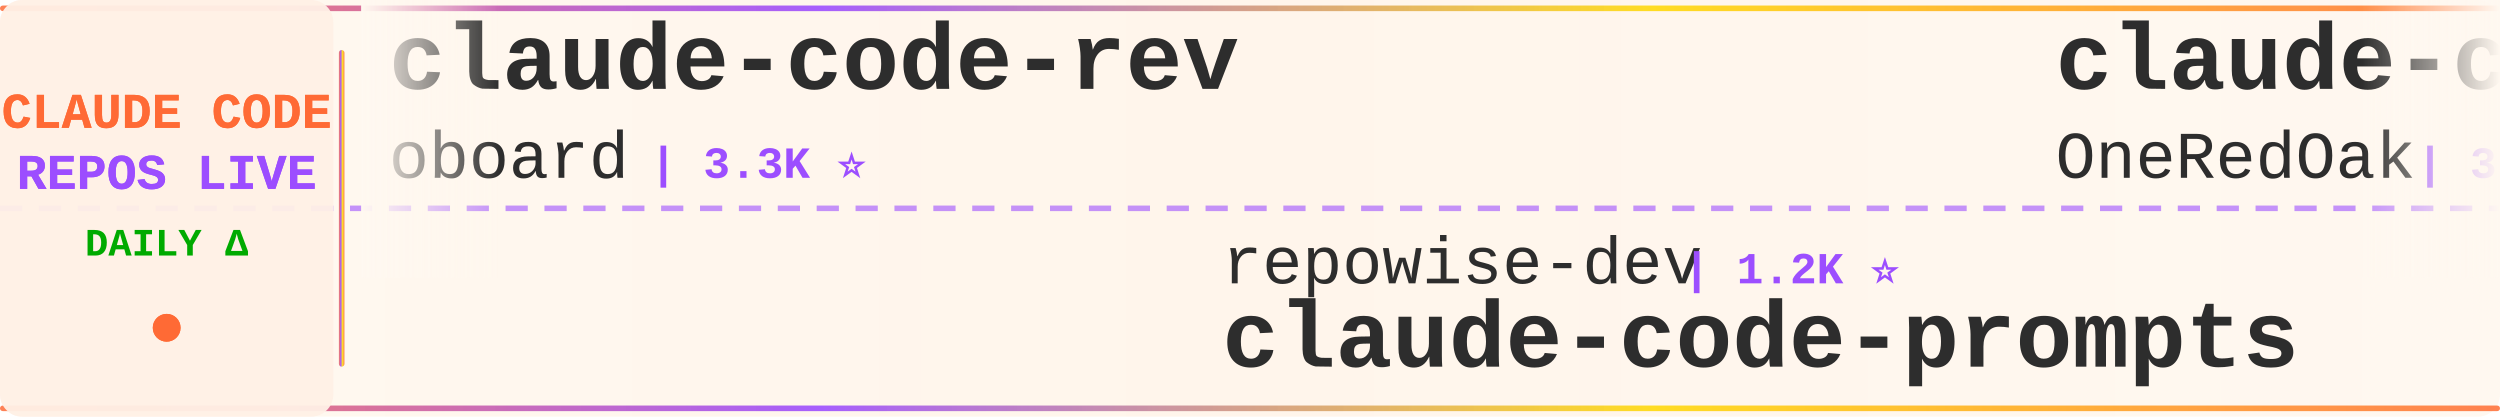
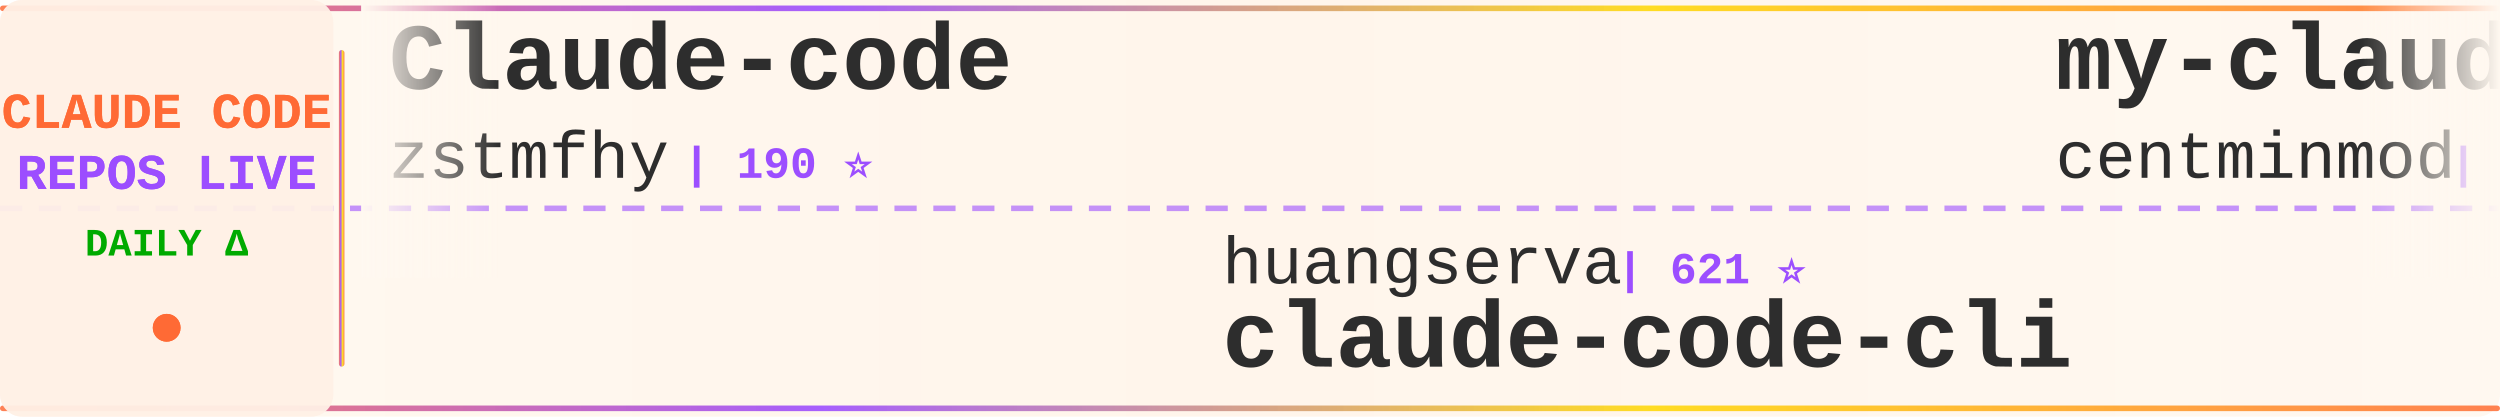
<svg xmlns="http://www.w3.org/2000/svg" width="900" height="150">
  <defs>
    <linearGradient id="tickerBg" x1="0%" y1="0%" x2="100%" y2="0%">
      <stop offset="0%" style="stop-color:#fff8f0;stop-opacity:0.98" />
      <stop offset="50%" style="stop-color:#fff5eb;stop-opacity:1" />
      <stop offset="100%" style="stop-color:#fff8f0;stop-opacity:0.98" />
    </linearGradient>
    <linearGradient id="borderGrad" x1="0%" y1="0%" x2="100%" y2="0%">
      <stop offset="0%" style="stop-color:#FF6B35;stop-opacity:0.85">
        <animate attributeName="stop-opacity" values="0.85;1;0.85" dur="2s" repeatCount="indefinite" />
      </stop>
      <stop offset="33%" style="stop-color:#9C4EFF;stop-opacity:0.9">
        <animate attributeName="stop-opacity" values="0.9;1;0.9" dur="2.2s" repeatCount="indefinite" />
      </stop>
      <stop offset="66%" style="stop-color:#FFD700;stop-opacity:0.85">
        <animate attributeName="stop-opacity" values="0.85;1;0.85" dur="1.8s" repeatCount="indefinite" />
      </stop>
      <stop offset="100%" style="stop-color:#FF6B35;stop-opacity:0.85">
        <animate attributeName="stop-opacity" values="0.85;1;0.85" dur="2s" repeatCount="indefinite" />
      </stop>
    </linearGradient>
    <filter id="textGlow">
      <feGaussianBlur stdDeviation="0.15" result="coloredBlur" />
      <feMerge>
        <feMergeNode in="coloredBlur" />
        <feMergeNode in="SourceGraphic" />
      </feMerge>
    </filter>
    <filter id="metricGlow">
      <feGaussianBlur stdDeviation="0.2" result="coloredBlur" />
      <feMerge>
        <feMergeNode in="coloredBlur" />
        <feMergeNode in="SourceGraphic" />
      </feMerge>
    </filter>
    <linearGradient id="leftFade" x1="0%" y1="0%" x2="100%" y2="0%">
      <stop offset="0%" style="stop-color:#fff8f0;stop-opacity:1" />
      <stop offset="100%" style="stop-color:#fff8f0;stop-opacity:0" />
    </linearGradient>
    <linearGradient id="rightFade" x1="0%" y1="0%" x2="100%" y2="0%">
      <stop offset="0%" style="stop-color:#fff8f0;stop-opacity:0" />
      <stop offset="100%" style="stop-color:#fff8f0;stop-opacity:1" />
    </linearGradient>
  </defs>
  <rect width="900" height="150" fill="url(#tickerBg)" rx="8" />
  <rect x="0" y="2" width="900" height="2" fill="url(#borderGrad)" rx="1" />
  <rect x="0" y="146" width="900" height="2" fill="url(#borderGrad)" rx="1" />
  <line x1="0" y1="75" x2="900" y2="75" stroke="#9C4EFF" stroke-width="2" stroke-dasharray="8 6" opacity="0.6" />
  <rect x="0" y="0" width="120" height="150" fill="#fff0e6" opacity="0.95" rx="8" />
  <text x="60" y="46" font-family="'Courier New', monospace" font-size="18" font-weight="bold" fill="#FF6B35" text-anchor="middle" filter="url(#textGlow)">
    CLAUDE CODE
  </text>
  <text x="60" y="68" font-family="'Courier New', monospace" font-size="18" font-weight="bold" fill="#9C4EFF" text-anchor="middle" filter="url(#textGlow)">
    REPOS LIVE
  </text>
  <text x="60" y="92" font-family="'Courier New', monospace" font-size="14" font-weight="bold" fill="#00aa00" text-anchor="middle">
    DAILY Δ
  </text>
  <circle cx="60" cy="118" r="5" fill="#FF6B35" filter="url(#metricGlow)">
    <animate attributeName="r" values="4;6;4" dur="1.5s" repeatCount="indefinite" />
    <animate attributeName="opacity" values="0.6;1;0.6" dur="1.5s" repeatCount="indefinite" />
  </circle>
  <rect x="122" y="18" width="2" height="114" fill="url(#borderGrad)" rx="1" />
  <clipPath id="tickerClip">
    <rect x="130" y="0" width="770" height="150" />
  </clipPath>
  <g clip-path="url(#tickerClip)">
    <g id="tickerItems">
      <animateTransform attributeName="transform" attributeType="XML" type="translate" from="0 0" to="-3000 0" dur="54s" repeatCount="indefinite" />
      <g transform="translate(0, 0)">
-         <text x="140" y="32" font-family="'Courier New', monospace" font-size="34" font-weight="bold" fill="#2d2d2d">claude-code-rev</text>
-         <text x="140" y="64" font-family="'Courier New', monospace" font-size="24" font-weight="normal" fill="#2d2d2d" opacity="1.0">oboard</text>
-         <text x="234" y="64" font-family="'Courier New', monospace" font-size="16" font-weight="bold" fill="#9C4EFF"> | 3.3K ⭐</text>
+         <text x="140" y="32" font-family="'Courier New', monospace" font-size="34" font-weight="bold" fill="#2d2d2d">Claude-code</text>
+         <text x="140" y="64" font-family="'Courier New', monospace" font-size="24" font-weight="normal" fill="#2d2d2d" opacity="1.0">zstmfhy</text>
+         <text x="246" y="64" font-family="'Courier New', monospace" font-size="16" font-weight="bold" fill="#9C4EFF"> | 190 ⭐</text>
      </g>
      <g transform="translate(300, 0)">
-         <text x="140" y="102" font-family="'Courier New', monospace" font-size="24" font-weight="normal" fill="#2d2d2d" opacity="1.0">repowise-dev</text>
-         <text x="306" y="102" font-family="'Courier New', monospace" font-size="16" font-weight="bold" fill="#9C4EFF"> | 1.2K ⭐</text>
-         <text x="140" y="132" font-family="'Courier New', monospace" font-size="34" font-weight="bold" fill="#2d2d2d">claude-code-prompts</text>
+         <text x="140" y="102" font-family="'Courier New', monospace" font-size="24" font-weight="normal" fill="#2d2d2d" opacity="1.0">huangserva</text>
+         <text x="282" y="102" font-family="'Courier New', monospace" font-size="16" font-weight="bold" fill="#9C4EFF"> | 621 ⭐</text>
+         <text x="140" y="132" font-family="'Courier New', monospace" font-size="34" font-weight="bold" fill="#2d2d2d">claude-code-cli</text>
      </g>
      <g transform="translate(600, 0)">
-         <text x="140" y="32" font-family="'Courier New', monospace" font-size="34" font-weight="bold" fill="#2d2d2d">claude-code-workflows</text>
-         <text x="140" y="64" font-family="'Courier New', monospace" font-size="24" font-weight="normal" fill="#2d2d2d" opacity="1.0">OneRedOak</text>
-         <text x="270" y="64" font-family="'Courier New', monospace" font-size="16" font-weight="bold" fill="#9C4EFF"> | 3.9K ⭐</text>
+         <text x="140" y="32" font-family="'Courier New', monospace" font-size="34" font-weight="bold" fill="#2d2d2d">my-claude-code-setup</text>
+         <text x="140" y="64" font-family="'Courier New', monospace" font-size="24" font-weight="normal" fill="#2d2d2d" opacity="1.0">centminmod</text>
+         <text x="282" y="64" font-family="'Courier New', monospace" font-size="16" font-weight="bold" fill="#9C4EFF"> | 2.5K ⭐</text>
      </g>
      <g transform="translate(900, 0)">
-         <text x="140" y="102" font-family="'Courier New', monospace" font-size="24" font-weight="normal" fill="#2d2d2d" opacity="1.0">luongnv89</text>
-         <text x="270" y="102" font-family="'Courier New', monospace" font-size="16" font-weight="bold" fill="#9C4EFF"> | 40.8K ⭐ +5</text>
-         <text x="140" y="132" font-family="'Courier New', monospace" font-size="34" font-weight="bold" fill="#2d2d2d">claude-howto</text>
+         <text x="140" y="102" font-family="'Courier New', monospace" font-size="24" font-weight="normal" fill="#2d2d2d" opacity="1.0">SeemSeam</text>
+         <text x="258" y="102" font-family="'Courier New', monospace" font-size="16" font-weight="bold" fill="#9C4EFF"> | 3.4K ⭐</text>
+         <text x="140" y="132" font-family="'Courier New', monospace" font-size="34" font-weight="bold" fill="#2d2d2d">claude_codex_bridge</text>
      </g>
      <g transform="translate(1200, 0)">
-         <text x="140" y="32" font-family="'Courier New', monospace" font-size="34" font-weight="bold" fill="#2d2d2d">claude-code-source-code</text>
-         <text x="140" y="64" font-family="'Courier New', monospace" font-size="24" font-weight="normal" fill="#2d2d2d" opacity="1.0">777genius</text>
-         <text x="270" y="64" font-family="'Courier New', monospace" font-size="16" font-weight="bold" fill="#9C4EFF"> | 923 ⭐</text>
+         <text x="140" y="32" font-family="'Courier New', monospace" font-size="34" font-weight="bold" fill="#2d2d2d">system_prompts_leaks</text>
+         <text x="140" y="64" font-family="'Courier New', monospace" font-size="24" font-weight="normal" fill="#2d2d2d" opacity="1.0">asgeirtj</text>
+         <text x="258" y="64" font-family="'Courier New', monospace" font-size="16" font-weight="bold" fill="#9C4EFF"> | 62.0K ⭐ +9</text>
      </g>
      <g transform="translate(1500, 0)">
-         <text x="140" y="102" font-family="'Courier New', monospace" font-size="24" font-weight="normal" fill="#2d2d2d" opacity="1.0">Alishahryar1</text>
-         <text x="306" y="102" font-family="'Courier New', monospace" font-size="16" font-weight="bold" fill="#9C4EFF"> | 43.7K ⭐ +49</text>
-         <text x="140" y="132" font-family="'Courier New', monospace" font-size="34" font-weight="bold" fill="#2d2d2d">free-claude-code</text>
+         <text x="140" y="102" font-family="'Courier New', monospace" font-size="24" font-weight="normal" fill="#2d2d2d" opacity="1.0">anthropics</text>
+         <text x="282" y="102" font-family="'Courier New', monospace" font-size="16" font-weight="bold" fill="#9C4EFF"> | 8.5K ⭐ +2</text>
+         <text x="140" y="132" font-family="'Courier New', monospace" font-size="34" font-weight="bold" fill="#2d2d2d">claude-code-action</text>
      </g>
      <g transform="translate(1800, 0)">
-         <text x="140" y="32" font-family="'Courier New', monospace" font-size="34" font-weight="bold" fill="#2d2d2d">claude-code-guide</text>
-         <text x="140" y="64" font-family="'Courier New', monospace" font-size="24" font-weight="normal" fill="#2d2d2d" opacity="1.0">zebbern</text>
-         <text x="246" y="64" font-family="'Courier New', monospace" font-size="16" font-weight="bold" fill="#9C4EFF"> | 4.5K ⭐ -1</text>
+         <text x="140" y="32" font-family="'Courier New', monospace" font-size="34" font-weight="bold" fill="#2d2d2d">claude-code-book</text>
+         <text x="140" y="64" font-family="'Courier New', monospace" font-size="24" font-weight="normal" fill="#2d2d2d" opacity="1.0">lintsinghua</text>
+         <text x="294" y="64" font-family="'Courier New', monospace" font-size="16" font-weight="bold" fill="#9C4EFF"> | 4.0K ⭐</text>
      </g>
      <g transform="translate(2100, 0)">
-         <text x="140" y="102" font-family="'Courier New', monospace" font-size="24" font-weight="normal" fill="#2d2d2d" opacity="1.0">JrCx7scC</text>
-         <text x="258" y="102" font-family="'Courier New', monospace" font-size="16" font-weight="bold" fill="#9C4EFF"> | 371 ⭐</text>
-         <text x="140" y="132" font-family="'Courier New', monospace" font-size="34" font-weight="bold" fill="#2d2d2d">claude-code-source</text>
+         <text x="140" y="102" font-family="'Courier New', monospace" font-size="24" font-weight="normal" fill="#2d2d2d" opacity="1.0">lorryjovens-hub</text>
+         <text x="342" y="102" font-family="'Courier New', monospace" font-size="16" font-weight="bold" fill="#9C4EFF"> | 1.7K ⭐</text>
+         <text x="140" y="132" font-family="'Courier New', monospace" font-size="34" font-weight="bold" fill="#2d2d2d">claude-code-rust</text>
      </g>
      <g transform="translate(2400, 0)">
-         <text x="140" y="32" font-family="'Courier New', monospace" font-size="34" font-weight="bold" fill="#2d2d2d">skills</text>
-         <text x="140" y="64" font-family="'Courier New', monospace" font-size="24" font-weight="normal" fill="#2d2d2d" opacity="1.0">anthropics</text>
-         <text x="282" y="64" font-family="'Courier New', monospace" font-size="16" font-weight="bold" fill="#9C4EFF"> | 165.8K ⭐ +13</text>
+         <text x="140" y="32" font-family="'Courier New', monospace" font-size="34" font-weight="bold" fill="#2d2d2d">how-claude-code-works</text>
+         <text x="140" y="64" font-family="'Courier New', monospace" font-size="24" font-weight="normal" fill="#2d2d2d" opacity="1.0">Windy3f3f3f3f</text>
+         <text x="318" y="64" font-family="'Courier New', monospace" font-size="16" font-weight="bold" fill="#9C4EFF"> | 3.4K ⭐ +1</text>
      </g>
      <g transform="translate(2700, 0)">
-         <text x="140" y="102" font-family="'Courier New', monospace" font-size="24" font-weight="normal" fill="#2d2d2d" opacity="1.0">KPR111</text>
-         <text x="234" y="102" font-family="'Courier New', monospace" font-size="16" font-weight="bold" fill="#9C4EFF"> | 18 ⭐</text>
-         <text x="140" y="132" font-family="'Courier New', monospace" font-size="34" font-weight="bold" fill="#2d2d2d">Claude-Code</text>
+         <text x="140" y="102" font-family="'Courier New', monospace" font-size="24" font-weight="normal" fill="#2d2d2d" opacity="1.0">ding113</text>
+         <text x="246" y="102" font-family="'Courier New', monospace" font-size="16" font-weight="bold" fill="#9C4EFF"> | 3.3K ⭐</text>
+         <text x="140" y="132" font-family="'Courier New', monospace" font-size="34" font-weight="bold" fill="#2d2d2d">claude-code-hub</text>
      </g>
      <g transform="translate(3000, 0)">
-         <text x="140" y="32" font-family="'Courier New', monospace" font-size="34" font-weight="bold" fill="#2d2d2d">claude-code-rev</text>
-         <text x="140" y="64" font-family="'Courier New', monospace" font-size="24" font-weight="normal" fill="#2d2d2d" opacity="1.0">oboard</text>
-         <text x="234" y="64" font-family="'Courier New', monospace" font-size="16" font-weight="bold" fill="#9C4EFF"> | 3.3K ⭐</text>
+         <text x="140" y="32" font-family="'Courier New', monospace" font-size="34" font-weight="bold" fill="#2d2d2d">Claude-code</text>
+         <text x="140" y="64" font-family="'Courier New', monospace" font-size="24" font-weight="normal" fill="#2d2d2d" opacity="1.0">zstmfhy</text>
+         <text x="246" y="64" font-family="'Courier New', monospace" font-size="16" font-weight="bold" fill="#9C4EFF"> | 190 ⭐</text>
      </g>
      <g transform="translate(3300, 0)">
-         <text x="140" y="102" font-family="'Courier New', monospace" font-size="24" font-weight="normal" fill="#2d2d2d" opacity="1.0">repowise-dev</text>
-         <text x="306" y="102" font-family="'Courier New', monospace" font-size="16" font-weight="bold" fill="#9C4EFF"> | 1.2K ⭐</text>
-         <text x="140" y="132" font-family="'Courier New', monospace" font-size="34" font-weight="bold" fill="#2d2d2d">claude-code-prompts</text>
+         <text x="140" y="102" font-family="'Courier New', monospace" font-size="24" font-weight="normal" fill="#2d2d2d" opacity="1.0">huangserva</text>
+         <text x="282" y="102" font-family="'Courier New', monospace" font-size="16" font-weight="bold" fill="#9C4EFF"> | 621 ⭐</text>
+         <text x="140" y="132" font-family="'Courier New', monospace" font-size="34" font-weight="bold" fill="#2d2d2d">claude-code-cli</text>
      </g>
      <g transform="translate(3600, 0)">
-         <text x="140" y="32" font-family="'Courier New', monospace" font-size="34" font-weight="bold" fill="#2d2d2d">claude-code-workflows</text>
-         <text x="140" y="64" font-family="'Courier New', monospace" font-size="24" font-weight="normal" fill="#2d2d2d" opacity="1.0">OneRedOak</text>
-         <text x="270" y="64" font-family="'Courier New', monospace" font-size="16" font-weight="bold" fill="#9C4EFF"> | 3.9K ⭐</text>
+         <text x="140" y="32" font-family="'Courier New', monospace" font-size="34" font-weight="bold" fill="#2d2d2d">my-claude-code-setup</text>
+         <text x="140" y="64" font-family="'Courier New', monospace" font-size="24" font-weight="normal" fill="#2d2d2d" opacity="1.0">centminmod</text>
+         <text x="282" y="64" font-family="'Courier New', monospace" font-size="16" font-weight="bold" fill="#9C4EFF"> | 2.5K ⭐</text>
      </g>
      <g transform="translate(3900, 0)">
-         <text x="140" y="102" font-family="'Courier New', monospace" font-size="24" font-weight="normal" fill="#2d2d2d" opacity="1.0">luongnv89</text>
-         <text x="270" y="102" font-family="'Courier New', monospace" font-size="16" font-weight="bold" fill="#9C4EFF"> | 40.8K ⭐ +5</text>
-         <text x="140" y="132" font-family="'Courier New', monospace" font-size="34" font-weight="bold" fill="#2d2d2d">claude-howto</text>
+         <text x="140" y="102" font-family="'Courier New', monospace" font-size="24" font-weight="normal" fill="#2d2d2d" opacity="1.0">SeemSeam</text>
+         <text x="258" y="102" font-family="'Courier New', monospace" font-size="16" font-weight="bold" fill="#9C4EFF"> | 3.4K ⭐</text>
+         <text x="140" y="132" font-family="'Courier New', monospace" font-size="34" font-weight="bold" fill="#2d2d2d">claude_codex_bridge</text>
      </g>
    </g>
  </g>
  <rect x="130" y="0" width="50" height="100" fill="url(#leftFade)" />
  <rect x="850" y="0" width="50" height="100" fill="url(#rightFade)" />
</svg>
